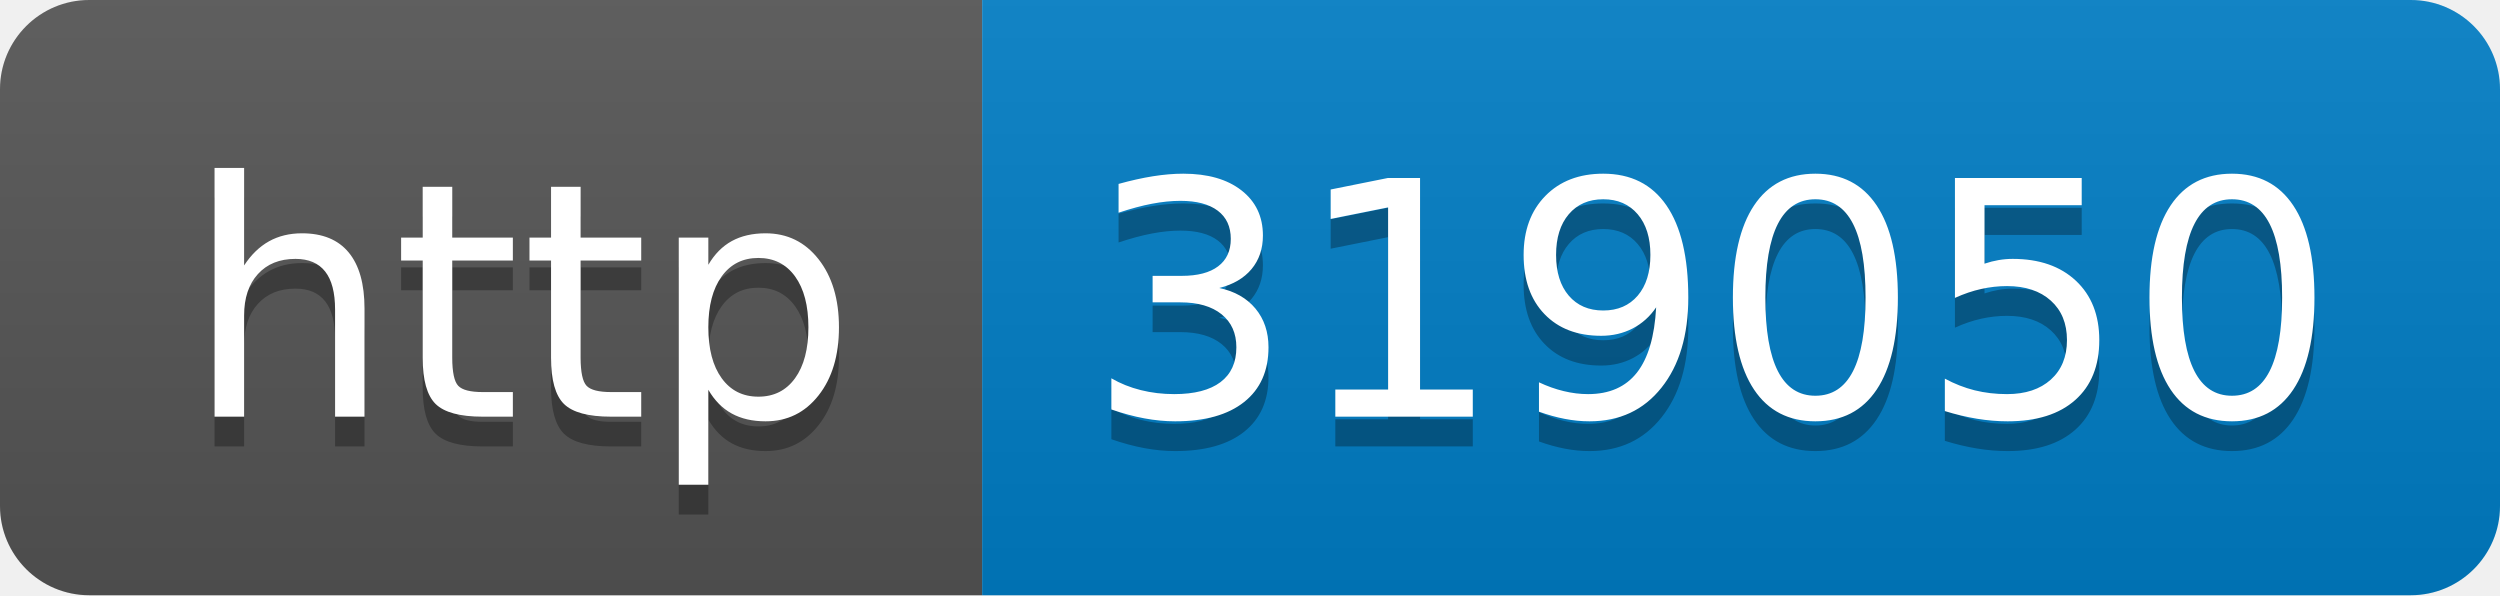
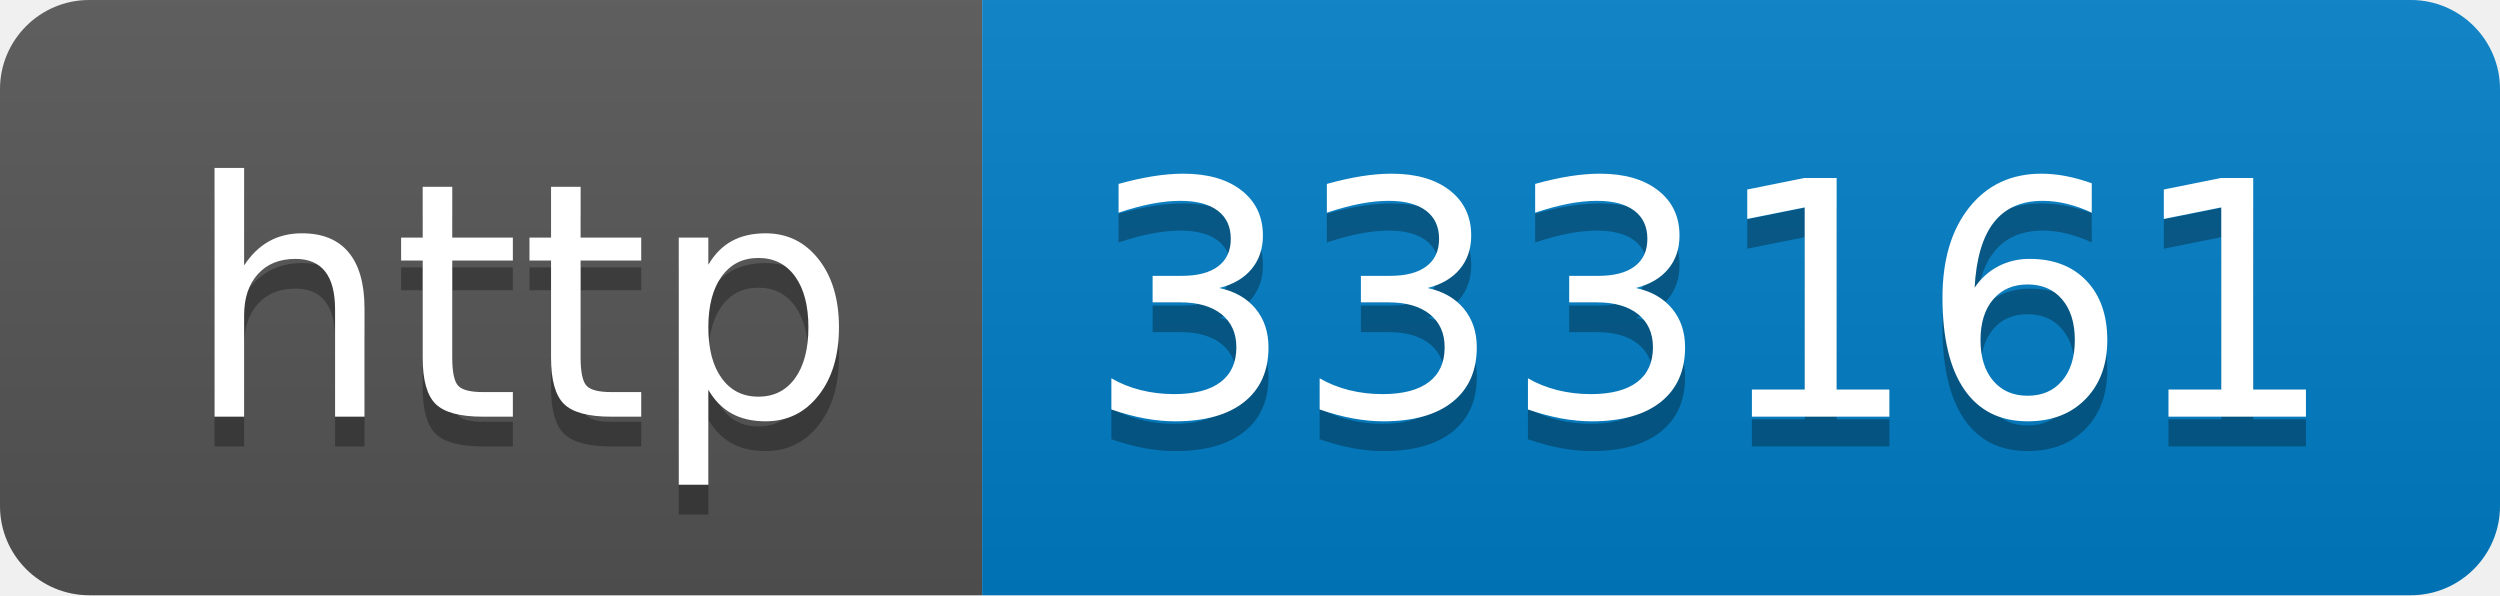
- <svg xmlns="http://www.w3.org/2000/svg" width="84" height="20" role="img" aria-label="http: 319050">
+ <svg xmlns="http://www.w3.org/2000/svg" width="84" height="20" role="img" aria-label="http: 333161">
  <linearGradient id="s" x2="0" y2="100%">
    <stop offset="0" stop-color="#bbb" stop-opacity=".1" />
    <stop offset="1" stop-opacity=".1" />
  </linearGradient>
  <clipPath id="r">
    <rect width="84" height="20" rx="3" fill="#fff" />
  </clipPath>
  <g clip-path="url(#r)">
    <rect width="33" height="20" fill="#555" />
    <rect x="33" width="51" height="20" fill="#007ec6" />
    <rect width="84" height="20" fill="url(#s)" />
  </g>
  <g fill="#fff" text-anchor="middle" font-family="Verdana,Geneva,DejaVu Sans,sans-serif" text-rendering="geometricPrecision" font-size="110">
    <text aria-hidden="true" x="175" y="150" fill="#010101" fill-opacity=".3" transform="scale(.1)" textLength="230">http</text>
    <text x="175" y="140" transform="scale(.1)" fill="#fff" textLength="230">http</text>
-     <text aria-hidden="true" x="575" y="150" fill="#010101" fill-opacity=".3" transform="scale(.1)" textLength="410">319050</text>
-     <text x="575" y="140" transform="scale(.1)" fill="#fff" textLength="410">319050</text>
+     <text aria-hidden="true" x="575" y="150" fill="#010101" fill-opacity=".3" transform="scale(.1)" textLength="410">333161</text>
+     <text x="575" y="140" transform="scale(.1)" fill="#fff" textLength="410">333161</text>
  </g>
</svg>
